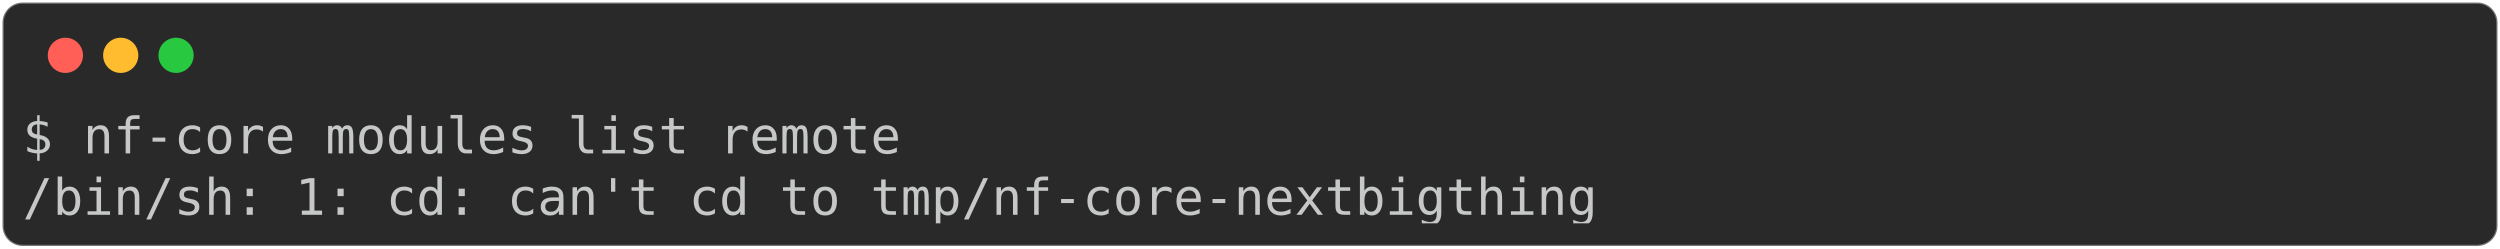
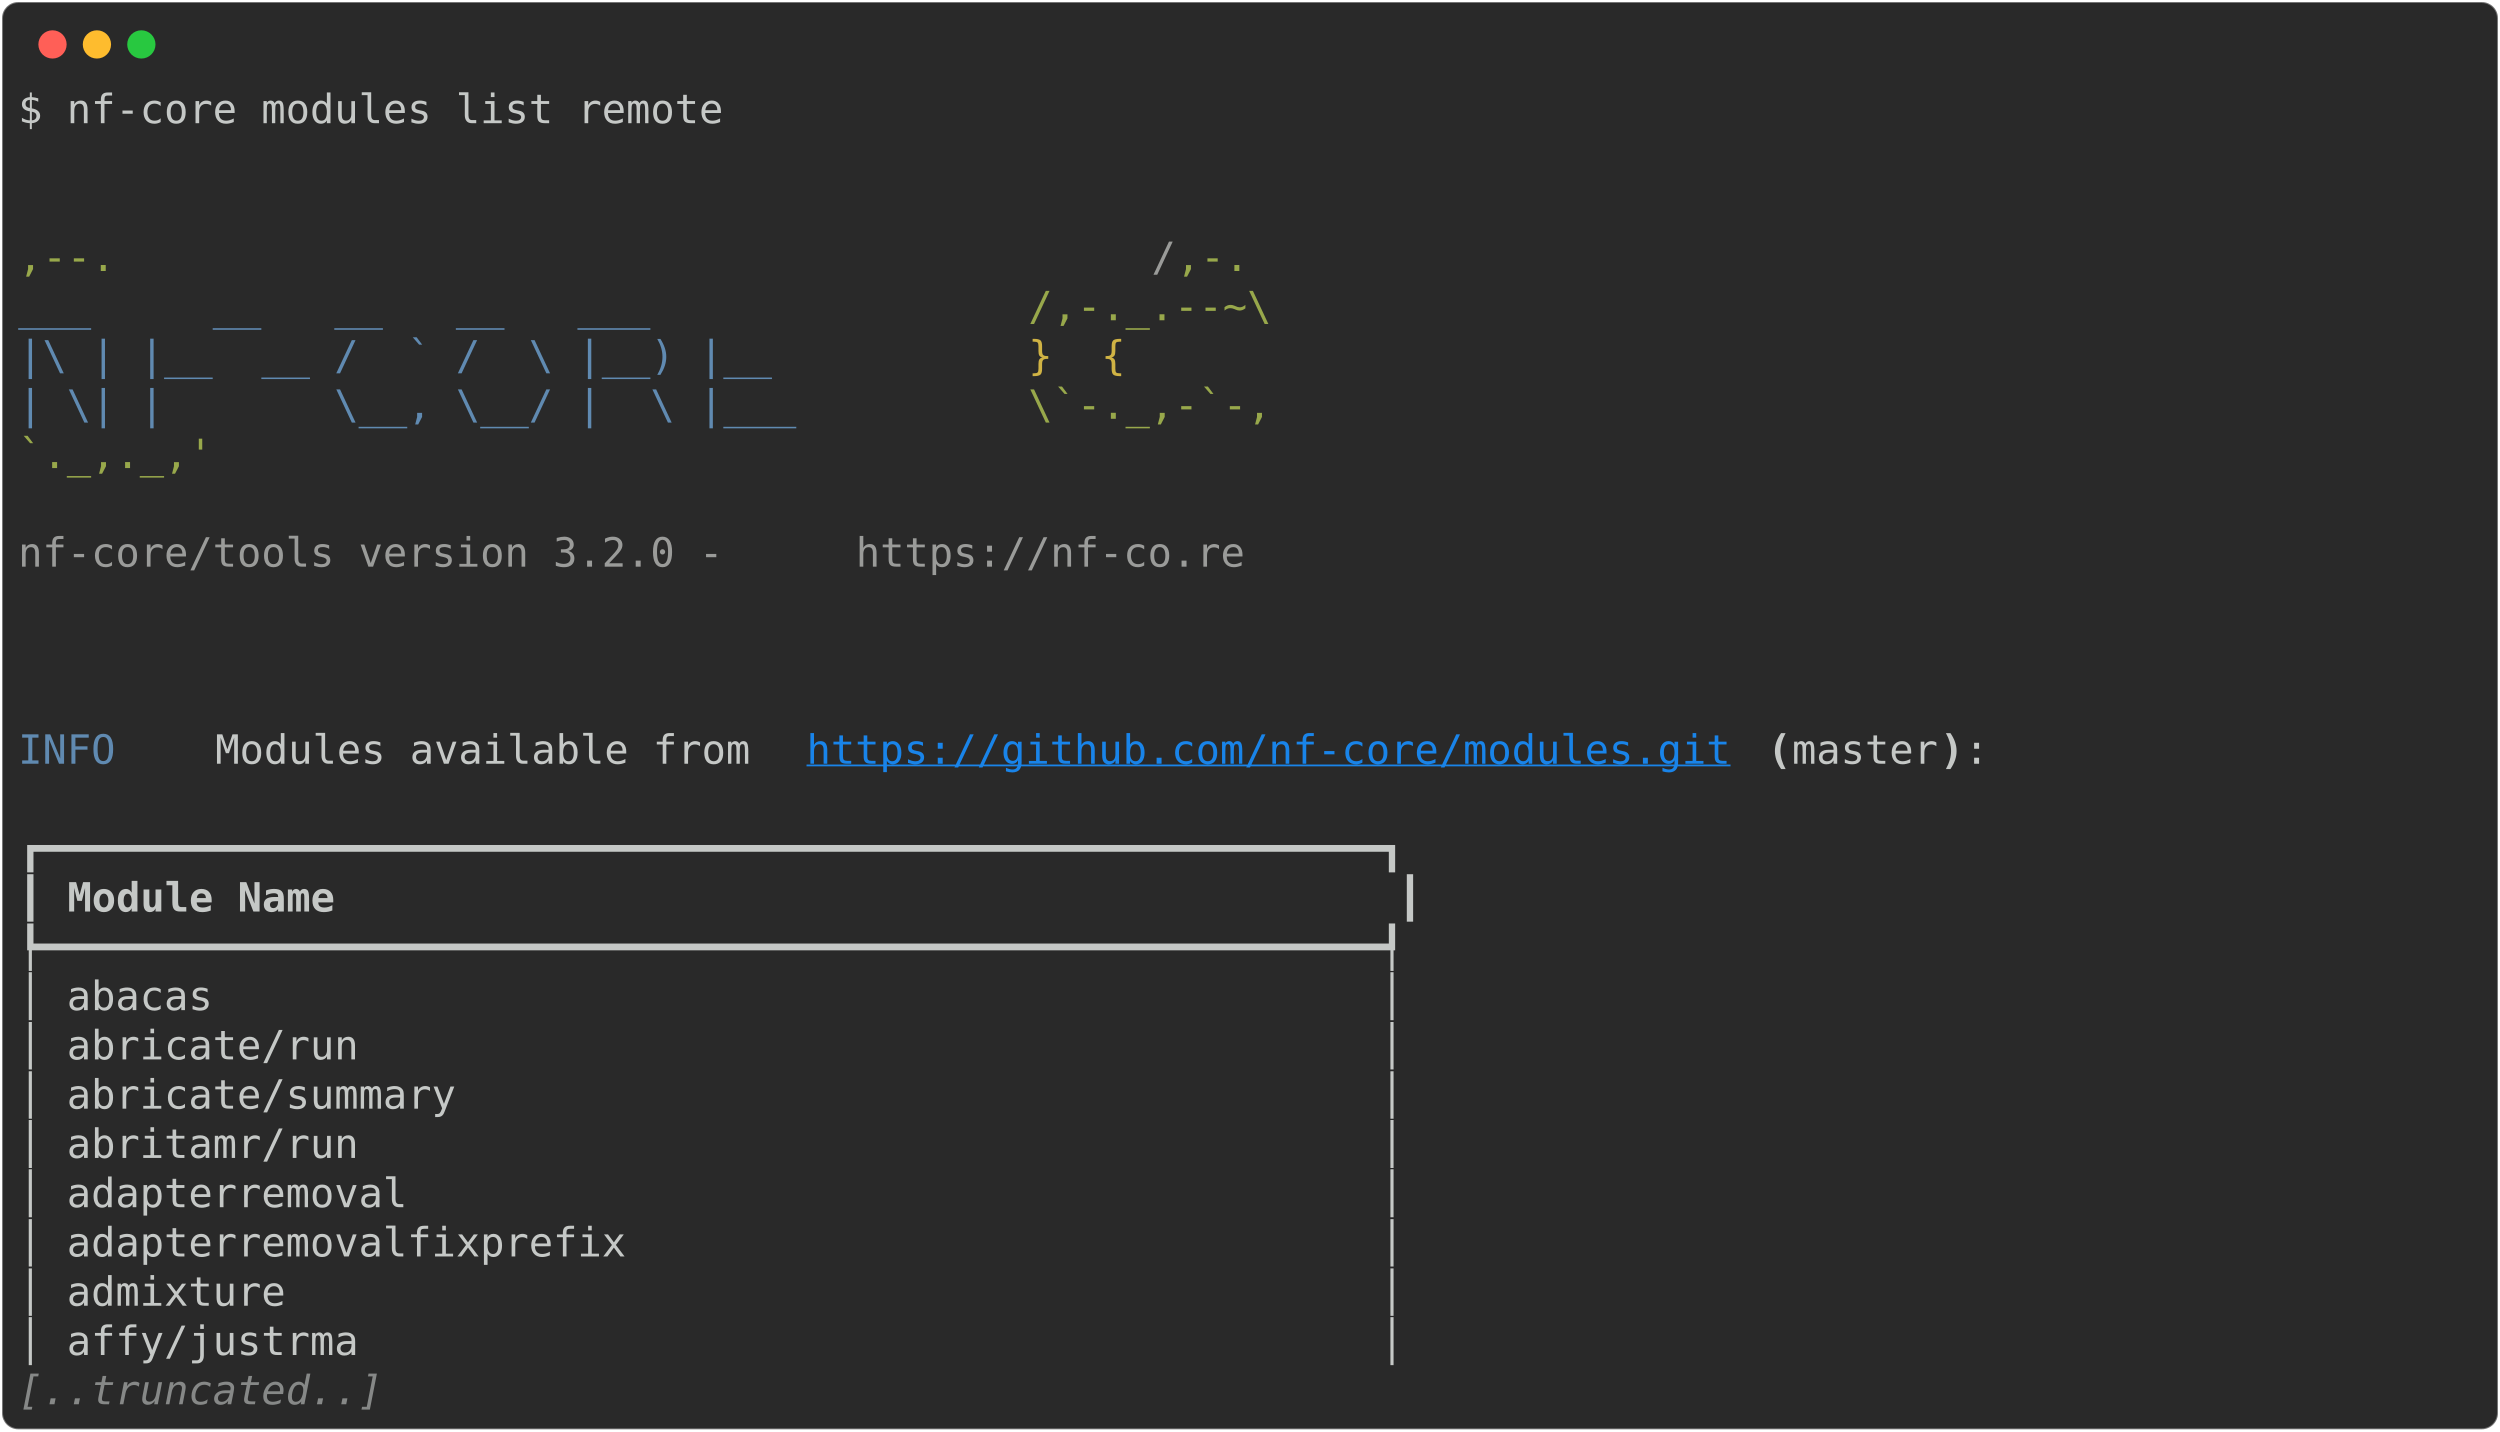
- <svg xmlns="http://www.w3.org/2000/svg" class="rich-terminal" viewBox="0 0 994 98.8">
+ <svg xmlns="http://www.w3.org/2000/svg" class="rich-terminal" viewBox="0 0 1238 708.8">
  <style>

    @font-face {
        font-family: "Fira Code";
        src: local("FiraCode-Regular"),
                url("https://cdnjs.cloudflare.com/ajax/libs/firacode/6.2.0/woff2/FiraCode-Regular.woff2") format("woff2"),
                url("https://cdnjs.cloudflare.com/ajax/libs/firacode/6.2.0/woff/FiraCode-Regular.woff") format("woff");
        font-style: normal;
        font-weight: 400;
    }
    @font-face {
        font-family: "Fira Code";
        src: local("FiraCode-Bold"),
                url("https://cdnjs.cloudflare.com/ajax/libs/firacode/6.2.0/woff2/FiraCode-Bold.woff2") format("woff2"),
                url("https://cdnjs.cloudflare.com/ajax/libs/firacode/6.2.0/woff/FiraCode-Bold.woff") format("woff");
        font-style: bold;
        font-weight: 700;
    }

-     .terminal-553528211-matrix {
+     .terminal-912541984-matrix {
        font-family: Fira Code, monospace;
        font-size: 20px;
        line-height: 24.4px;
        font-variant-east-asian: full-width;
    }

-     .terminal-553528211-title {
+     .terminal-912541984-title {
        font-size: 18px;
        font-weight: bold;
        font-family: arial;
    }

-     .terminal-553528211-r1 { fill: #c5c8c6 }
+     .terminal-912541984-r1 { fill: #c5c8c6 }
+ .terminal-912541984-r2 { fill: #98a84b }
+ .terminal-912541984-r3 { fill: #9a9b99 }
+ .terminal-912541984-r4 { fill: #608ab1 }
+ .terminal-912541984-r5 { fill: #d0b344 }
+ .terminal-912541984-r6 { fill: #1984e9;text-decoration: underline; }
+ .terminal-912541984-r7 { fill: #c5c8c6;font-weight: bold }
+ .terminal-912541984-r8 { fill: #868887;font-style: italic; }
    </style>
  <defs>
-     <clipPath id="terminal-553528211-clip-terminal">
-       <rect x="0" y="0" width="975.0" height="47.8" />
-     </clipPath>
-     <clipPath id="terminal-553528211-line-0">
-       <rect x="0" y="1.5" width="976" height="24.65" />
+     <clipPath id="terminal-912541984-clip-terminal">
+       <rect x="0" y="0" width="1219.0" height="657.8" />
+     </clipPath>
+     <clipPath id="terminal-912541984-line-0">
+       <rect x="0" y="1.5" width="1220" height="24.65" />
+     </clipPath>
+     <clipPath id="terminal-912541984-line-1">
+       <rect x="0" y="25.9" width="1220" height="24.65" />
+     </clipPath>
+     <clipPath id="terminal-912541984-line-2">
+       <rect x="0" y="50.3" width="1220" height="24.65" />
+     </clipPath>
+     <clipPath id="terminal-912541984-line-3">
+       <rect x="0" y="74.7" width="1220" height="24.65" />
+     </clipPath>
+     <clipPath id="terminal-912541984-line-4">
+       <rect x="0" y="99.1" width="1220" height="24.65" />
+     </clipPath>
+     <clipPath id="terminal-912541984-line-5">
+       <rect x="0" y="123.5" width="1220" height="24.65" />
+     </clipPath>
+     <clipPath id="terminal-912541984-line-6">
+       <rect x="0" y="147.9" width="1220" height="24.65" />
+     </clipPath>
+     <clipPath id="terminal-912541984-line-7">
+       <rect x="0" y="172.3" width="1220" height="24.65" />
+     </clipPath>
+     <clipPath id="terminal-912541984-line-8">
+       <rect x="0" y="196.7" width="1220" height="24.65" />
+     </clipPath>
+     <clipPath id="terminal-912541984-line-9">
+       <rect x="0" y="221.1" width="1220" height="24.65" />
+     </clipPath>
+     <clipPath id="terminal-912541984-line-10">
+       <rect x="0" y="245.5" width="1220" height="24.65" />
+     </clipPath>
+     <clipPath id="terminal-912541984-line-11">
+       <rect x="0" y="269.9" width="1220" height="24.65" />
+     </clipPath>
+     <clipPath id="terminal-912541984-line-12">
+       <rect x="0" y="294.3" width="1220" height="24.65" />
+     </clipPath>
+     <clipPath id="terminal-912541984-line-13">
+       <rect x="0" y="318.7" width="1220" height="24.65" />
+     </clipPath>
+     <clipPath id="terminal-912541984-line-14">
+       <rect x="0" y="343.1" width="1220" height="24.65" />
+     </clipPath>
+     <clipPath id="terminal-912541984-line-15">
+       <rect x="0" y="367.5" width="1220" height="24.65" />
+     </clipPath>
+     <clipPath id="terminal-912541984-line-16">
+       <rect x="0" y="391.9" width="1220" height="24.65" />
+     </clipPath>
+     <clipPath id="terminal-912541984-line-17">
+       <rect x="0" y="416.3" width="1220" height="24.65" />
+     </clipPath>
+     <clipPath id="terminal-912541984-line-18">
+       <rect x="0" y="440.7" width="1220" height="24.65" />
+     </clipPath>
+     <clipPath id="terminal-912541984-line-19">
+       <rect x="0" y="465.1" width="1220" height="24.65" />
+     </clipPath>
+     <clipPath id="terminal-912541984-line-20">
+       <rect x="0" y="489.5" width="1220" height="24.65" />
+     </clipPath>
+     <clipPath id="terminal-912541984-line-21">
+       <rect x="0" y="513.9" width="1220" height="24.65" />
+     </clipPath>
+     <clipPath id="terminal-912541984-line-22">
+       <rect x="0" y="538.3" width="1220" height="24.65" />
+     </clipPath>
+     <clipPath id="terminal-912541984-line-23">
+       <rect x="0" y="562.7" width="1220" height="24.65" />
+     </clipPath>
+     <clipPath id="terminal-912541984-line-24">
+       <rect x="0" y="587.1" width="1220" height="24.65" />
+     </clipPath>
+     <clipPath id="terminal-912541984-line-25">
+       <rect x="0" y="611.5" width="1220" height="24.65" />
    </clipPath>
  </defs>
-   <rect fill="#292929" stroke="rgba(255,255,255,0.35)" stroke-width="1" x="1" y="1" width="992" height="96.8" rx="8" />
+   <rect fill="#292929" stroke="rgba(255,255,255,0.35)" stroke-width="1" x="1" y="1" width="1236" height="706.8" rx="8" />
  <g transform="translate(26,22)">
    <circle cx="0" cy="0" r="7" fill="#ff5f57" />
    <circle cx="22" cy="0" r="7" fill="#febc2e" />
    <circle cx="44" cy="0" r="7" fill="#28c840" />
  </g>
-   <g transform="translate(9, 41)" clip-path="url(#terminal-553528211-clip-terminal)">
-     <g class="terminal-553528211-matrix">
-       <text class="terminal-553528211-r1" x="0" y="20" textLength="353.8" clip-path="url(#terminal-553528211-line-0)">$ nf-core modules list remote</text>
-       <text class="terminal-553528211-r1" x="976" y="20" textLength="12.2" clip-path="url(#terminal-553528211-line-0)">
- </text>
-       <text class="terminal-553528211-r1" x="0" y="44.4" textLength="634.4" clip-path="url(#terminal-553528211-line-1)">/bin/sh: 1: cd: can't cd to tmp/nf-core-nextbigthing</text>
-       <text class="terminal-553528211-r1" x="976" y="44.4" textLength="12.2" clip-path="url(#terminal-553528211-line-1)">
+   <g transform="translate(9, 41)" clip-path="url(#terminal-912541984-clip-terminal)">
+     <g class="terminal-912541984-matrix">
+       <text class="terminal-912541984-r1" x="0" y="20" textLength="353.8" clip-path="url(#terminal-912541984-line-0)">$ nf-core modules list remote</text>
+       <text class="terminal-912541984-r1" x="1220" y="20" textLength="12.2" clip-path="url(#terminal-912541984-line-0)">
+ </text>
+       <text class="terminal-912541984-r1" x="1220" y="44.4" textLength="12.2" clip-path="url(#terminal-912541984-line-1)">
+ </text>
+       <text class="terminal-912541984-r1" x="1220" y="68.8" textLength="12.2" clip-path="url(#terminal-912541984-line-2)">
+ </text>
+       <text class="terminal-912541984-r2" x="0" y="93.2" textLength="561.2" clip-path="url(#terminal-912541984-line-3)">                                          ,--.</text>
+       <text class="terminal-912541984-r3" x="561.2" y="93.2" textLength="12.2" clip-path="url(#terminal-912541984-line-3)">/</text>
+       <text class="terminal-912541984-r2" x="573.4" y="93.2" textLength="36.6" clip-path="url(#terminal-912541984-line-3)">,-.</text>
+       <text class="terminal-912541984-r1" x="1220" y="93.2" textLength="12.2" clip-path="url(#terminal-912541984-line-3)">
+ </text>
+       <text class="terminal-912541984-r4" x="0" y="117.6" textLength="500.2" clip-path="url(#terminal-912541984-line-4)">          ___     __   __   __   ___     </text>
+       <text class="terminal-912541984-r2" x="500.2" y="117.6" textLength="134.2" clip-path="url(#terminal-912541984-line-4)">/,-._.--~\ </text>
+       <text class="terminal-912541984-r1" x="1220" y="117.6" textLength="12.2" clip-path="url(#terminal-912541984-line-4)">
+ </text>
+       <text class="terminal-912541984-r4" x="0" y="142" textLength="500.2" clip-path="url(#terminal-912541984-line-5)">    |\ | |__  __ /  ` /  \ |__) |__      </text>
+       <text class="terminal-912541984-r5" x="500.2" y="142" textLength="85.4" clip-path="url(#terminal-912541984-line-5)">   }  {</text>
+       <text class="terminal-912541984-r1" x="1220" y="142" textLength="12.2" clip-path="url(#terminal-912541984-line-5)">
+ </text>
+       <text class="terminal-912541984-r4" x="0" y="166.4" textLength="500.2" clip-path="url(#terminal-912541984-line-6)">    | \| |       \__, \__/ |  \ |___     </text>
+       <text class="terminal-912541984-r2" x="500.2" y="166.4" textLength="122" clip-path="url(#terminal-912541984-line-6)">\`-._,-`-,</text>
+       <text class="terminal-912541984-r1" x="1220" y="166.4" textLength="12.2" clip-path="url(#terminal-912541984-line-6)">
+ </text>
+       <text class="terminal-912541984-r2" x="0" y="190.8" textLength="610" clip-path="url(#terminal-912541984-line-7)">                                          `._,._,'</text>
+       <text class="terminal-912541984-r1" x="1220" y="190.8" textLength="12.2" clip-path="url(#terminal-912541984-line-7)">
+ </text>
+       <text class="terminal-912541984-r1" x="1220" y="215.2" textLength="12.2" clip-path="url(#terminal-912541984-line-8)">
+ </text>
+       <text class="terminal-912541984-r3" x="0" y="239.6" textLength="414.8" clip-path="url(#terminal-912541984-line-9)">    nf-core/tools version 3.2.0 - </text>
+       <text class="terminal-912541984-r3" x="414.8" y="239.6" textLength="195.2" clip-path="url(#terminal-912541984-line-9)">https://nf-co.re</text>
+       <text class="terminal-912541984-r1" x="1220" y="239.6" textLength="12.2" clip-path="url(#terminal-912541984-line-9)">
+ </text>
+       <text class="terminal-912541984-r1" x="1220" y="264" textLength="12.2" clip-path="url(#terminal-912541984-line-10)">
+ </text>
+       <text class="terminal-912541984-r1" x="1220" y="288.4" textLength="12.2" clip-path="url(#terminal-912541984-line-11)">
+ </text>
+       <text class="terminal-912541984-r1" x="1220" y="312.8" textLength="12.2" clip-path="url(#terminal-912541984-line-12)">
+ </text>
+       <text class="terminal-912541984-r4" x="0" y="337.2" textLength="97.6" clip-path="url(#terminal-912541984-line-13)">INFO    </text>
+       <text class="terminal-912541984-r1" x="97.6" y="337.2" textLength="292.8" clip-path="url(#terminal-912541984-line-13)"> Modules available from </text>
+       <text class="terminal-912541984-r6" x="390.4" y="337.2" textLength="463.6" clip-path="url(#terminal-912541984-line-13)">https://github.com/nf-core/modules.git</text>
+       <text class="terminal-912541984-r7" x="866.2" y="337.2" textLength="12.2" clip-path="url(#terminal-912541984-line-13)">(</text>
+       <text class="terminal-912541984-r1" x="878.4" y="337.2" textLength="73.2" clip-path="url(#terminal-912541984-line-13)">master</text>
+       <text class="terminal-912541984-r7" x="951.6" y="337.2" textLength="12.2" clip-path="url(#terminal-912541984-line-13)">)</text>
+       <text class="terminal-912541984-r1" x="963.8" y="337.2" textLength="256.2" clip-path="url(#terminal-912541984-line-13)">:                    </text>
+       <text class="terminal-912541984-r1" x="1220" y="337.2" textLength="12.2" clip-path="url(#terminal-912541984-line-13)">
+ </text>
+       <text class="terminal-912541984-r1" x="1220" y="361.6" textLength="12.2" clip-path="url(#terminal-912541984-line-14)">
+ </text>
+       <text class="terminal-912541984-r1" x="0" y="386" textLength="695.4" clip-path="url(#terminal-912541984-line-15)">┏━━━━━━━━━━━━━━━━━━━━━━━━━━━━━━━━━━━━━━━━━━━━━━━━━━━━━━━┓</text>
+       <text class="terminal-912541984-r1" x="1220" y="386" textLength="12.2" clip-path="url(#terminal-912541984-line-15)">
+ </text>
+       <text class="terminal-912541984-r1" x="0" y="410.4" textLength="12.2" clip-path="url(#terminal-912541984-line-16)">┃</text>
+       <text class="terminal-912541984-r7" x="24.4" y="410.4" textLength="646.6" clip-path="url(#terminal-912541984-line-16)">Module Name                                          </text>
+       <text class="terminal-912541984-r1" x="683.2" y="410.4" textLength="12.2" clip-path="url(#terminal-912541984-line-16)">┃</text>
+       <text class="terminal-912541984-r1" x="1220" y="410.4" textLength="12.2" clip-path="url(#terminal-912541984-line-16)">
+ </text>
+       <text class="terminal-912541984-r1" x="0" y="434.8" textLength="695.4" clip-path="url(#terminal-912541984-line-17)">┡━━━━━━━━━━━━━━━━━━━━━━━━━━━━━━━━━━━━━━━━━━━━━━━━━━━━━━━┩</text>
+       <text class="terminal-912541984-r1" x="1220" y="434.8" textLength="12.2" clip-path="url(#terminal-912541984-line-17)">
+ </text>
+       <text class="terminal-912541984-r1" x="0" y="459.2" textLength="695.4" clip-path="url(#terminal-912541984-line-18)">│ abacas                                                │</text>
+       <text class="terminal-912541984-r1" x="1220" y="459.2" textLength="12.2" clip-path="url(#terminal-912541984-line-18)">
+ </text>
+       <text class="terminal-912541984-r1" x="0" y="483.6" textLength="695.4" clip-path="url(#terminal-912541984-line-19)">│ abricate/run                                          │</text>
+       <text class="terminal-912541984-r1" x="1220" y="483.6" textLength="12.2" clip-path="url(#terminal-912541984-line-19)">
+ </text>
+       <text class="terminal-912541984-r1" x="0" y="508" textLength="695.4" clip-path="url(#terminal-912541984-line-20)">│ abricate/summary                                      │</text>
+       <text class="terminal-912541984-r1" x="1220" y="508" textLength="12.2" clip-path="url(#terminal-912541984-line-20)">
+ </text>
+       <text class="terminal-912541984-r1" x="0" y="532.4" textLength="695.4" clip-path="url(#terminal-912541984-line-21)">│ abritamr/run                                          │</text>
+       <text class="terminal-912541984-r1" x="1220" y="532.4" textLength="12.2" clip-path="url(#terminal-912541984-line-21)">
+ </text>
+       <text class="terminal-912541984-r1" x="0" y="556.8" textLength="695.4" clip-path="url(#terminal-912541984-line-22)">│ adapterremoval                                        │</text>
+       <text class="terminal-912541984-r1" x="1220" y="556.8" textLength="12.2" clip-path="url(#terminal-912541984-line-22)">
+ </text>
+       <text class="terminal-912541984-r1" x="0" y="581.2" textLength="695.4" clip-path="url(#terminal-912541984-line-23)">│ adapterremovalfixprefix                               │</text>
+       <text class="terminal-912541984-r1" x="1220" y="581.2" textLength="12.2" clip-path="url(#terminal-912541984-line-23)">
+ </text>
+       <text class="terminal-912541984-r1" x="0" y="605.6" textLength="695.4" clip-path="url(#terminal-912541984-line-24)">│ admixture                                             │</text>
+       <text class="terminal-912541984-r1" x="1220" y="605.6" textLength="12.2" clip-path="url(#terminal-912541984-line-24)">
+ </text>
+       <text class="terminal-912541984-r1" x="0" y="630" textLength="695.4" clip-path="url(#terminal-912541984-line-25)">│ affy/justrma                                          │</text>
+       <text class="terminal-912541984-r1" x="1220" y="630" textLength="12.2" clip-path="url(#terminal-912541984-line-25)">
+ </text>
+       <text class="terminal-912541984-r8" x="0" y="654.4" textLength="183" clip-path="url(#terminal-912541984-line-26)">[..truncated..]</text>
+       <text class="terminal-912541984-r1" x="1220" y="654.4" textLength="12.2" clip-path="url(#terminal-912541984-line-26)">
</text>
    </g>
  </g>
</svg>
